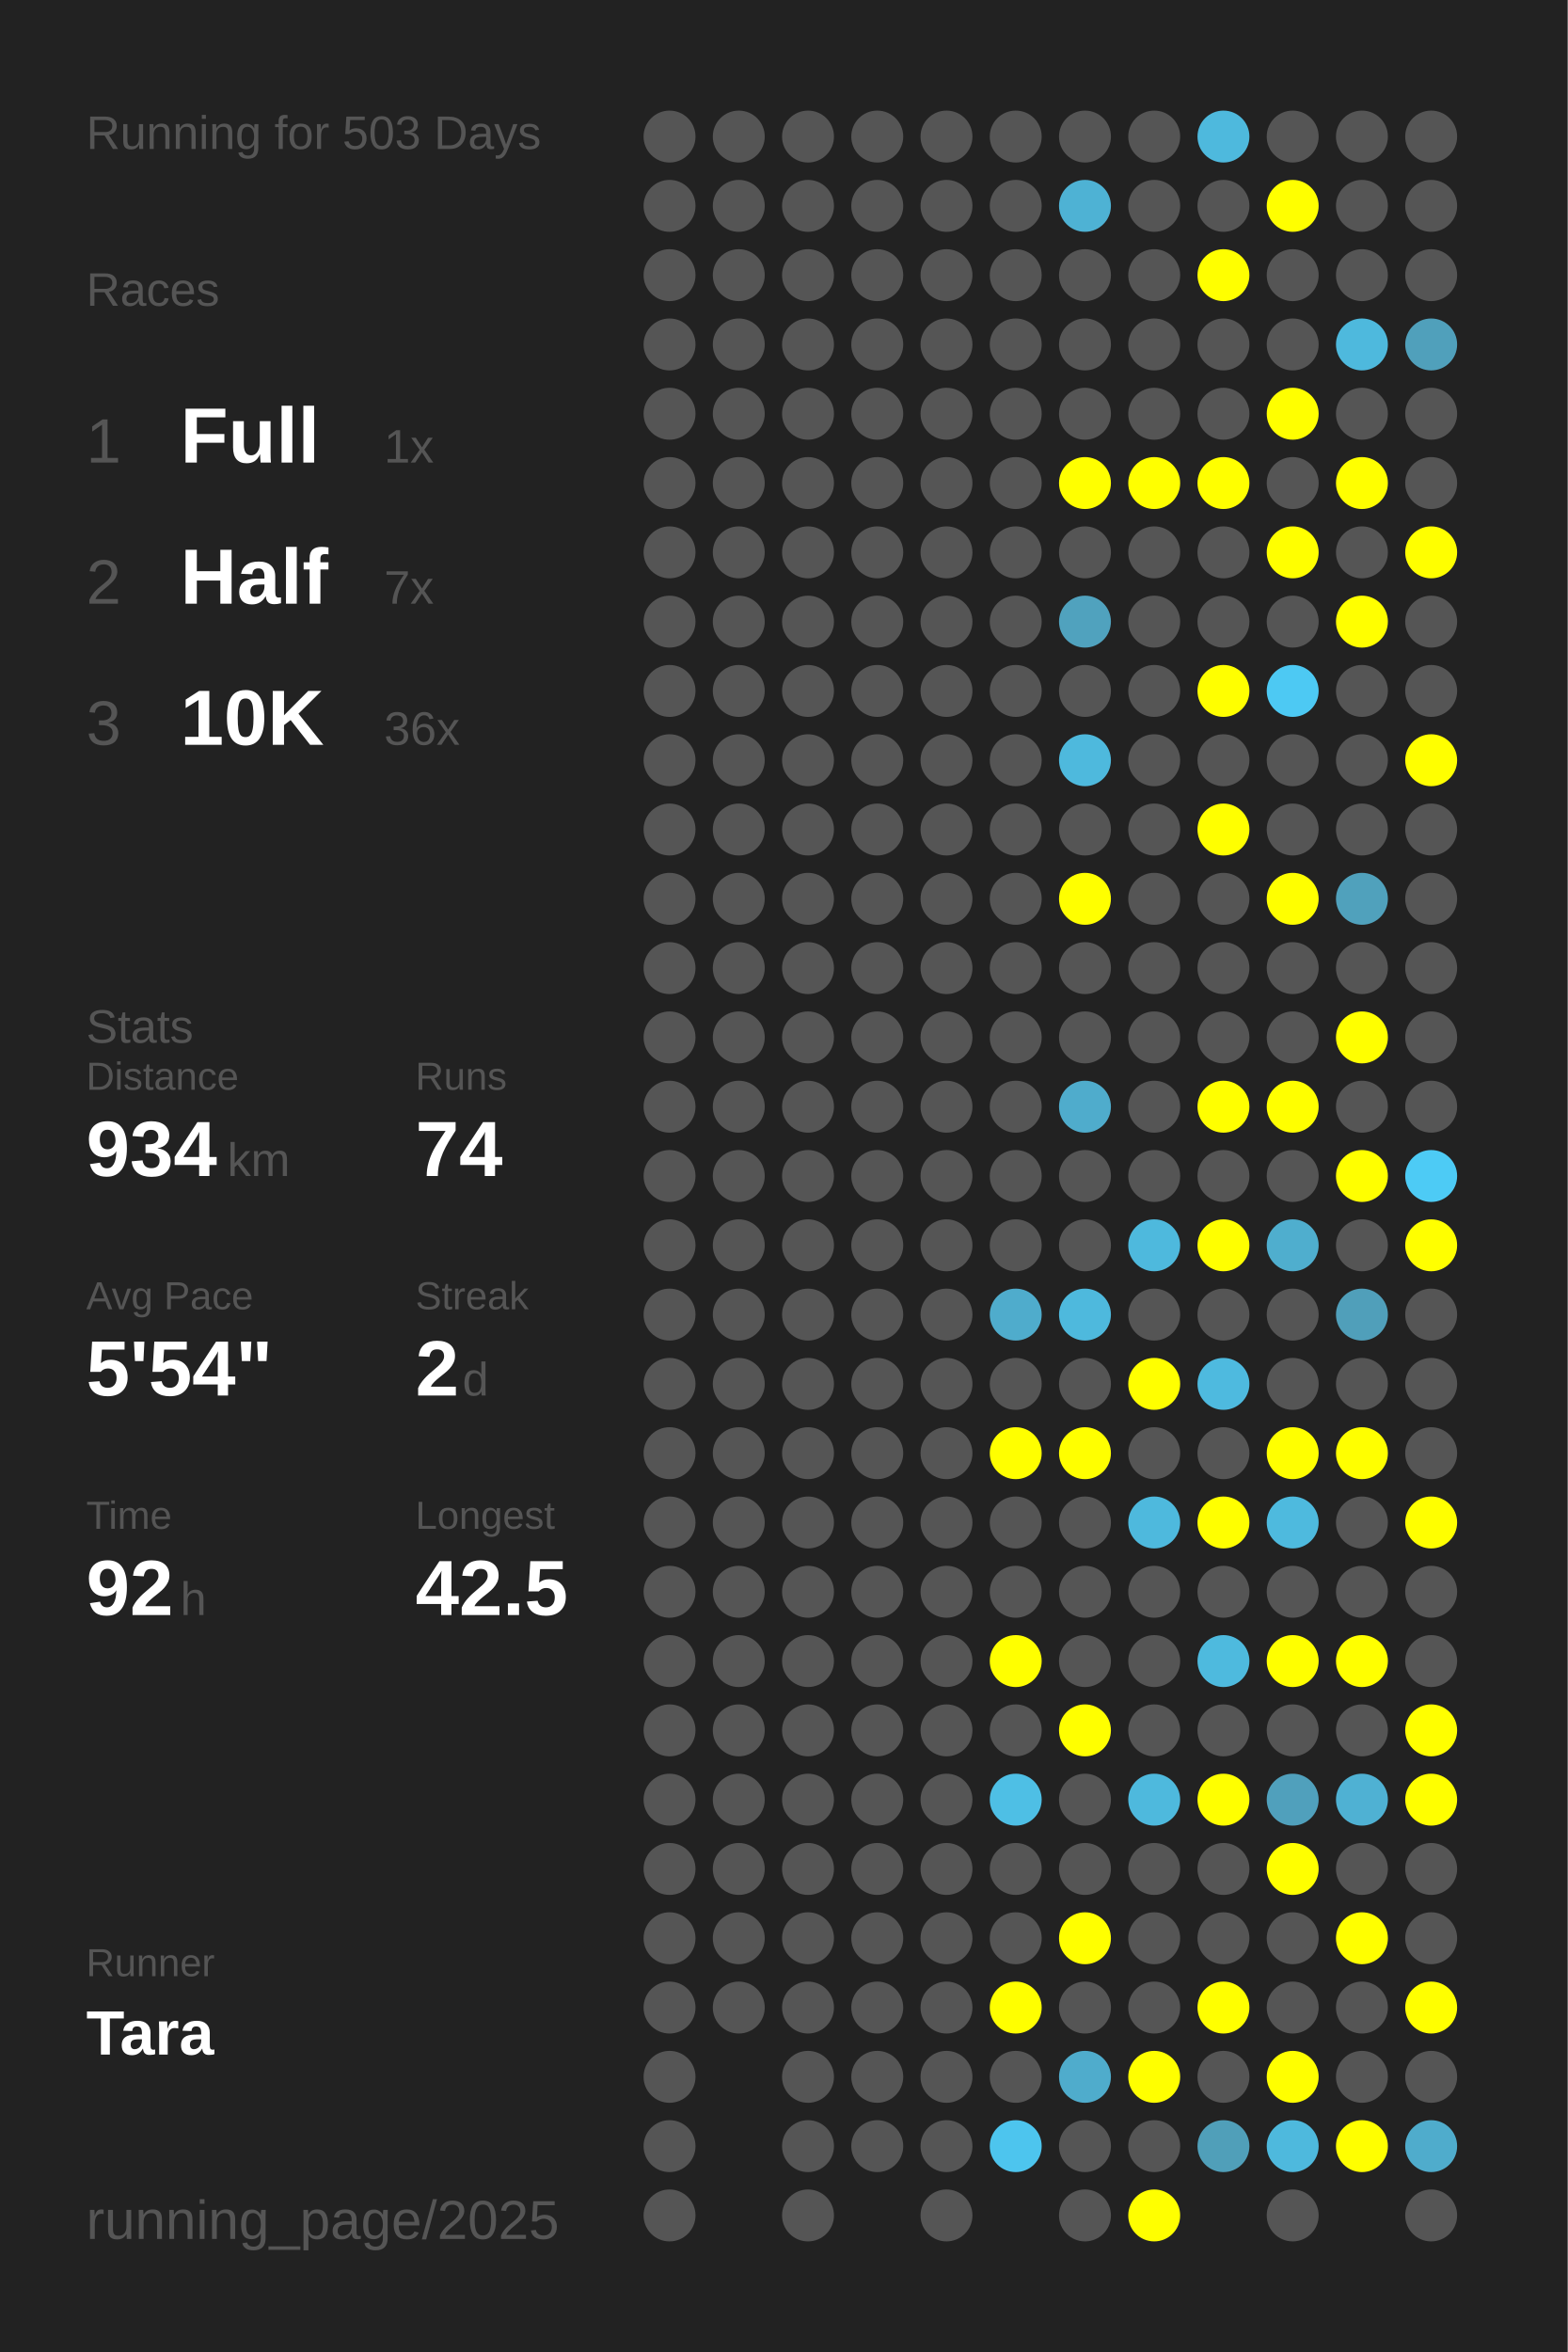
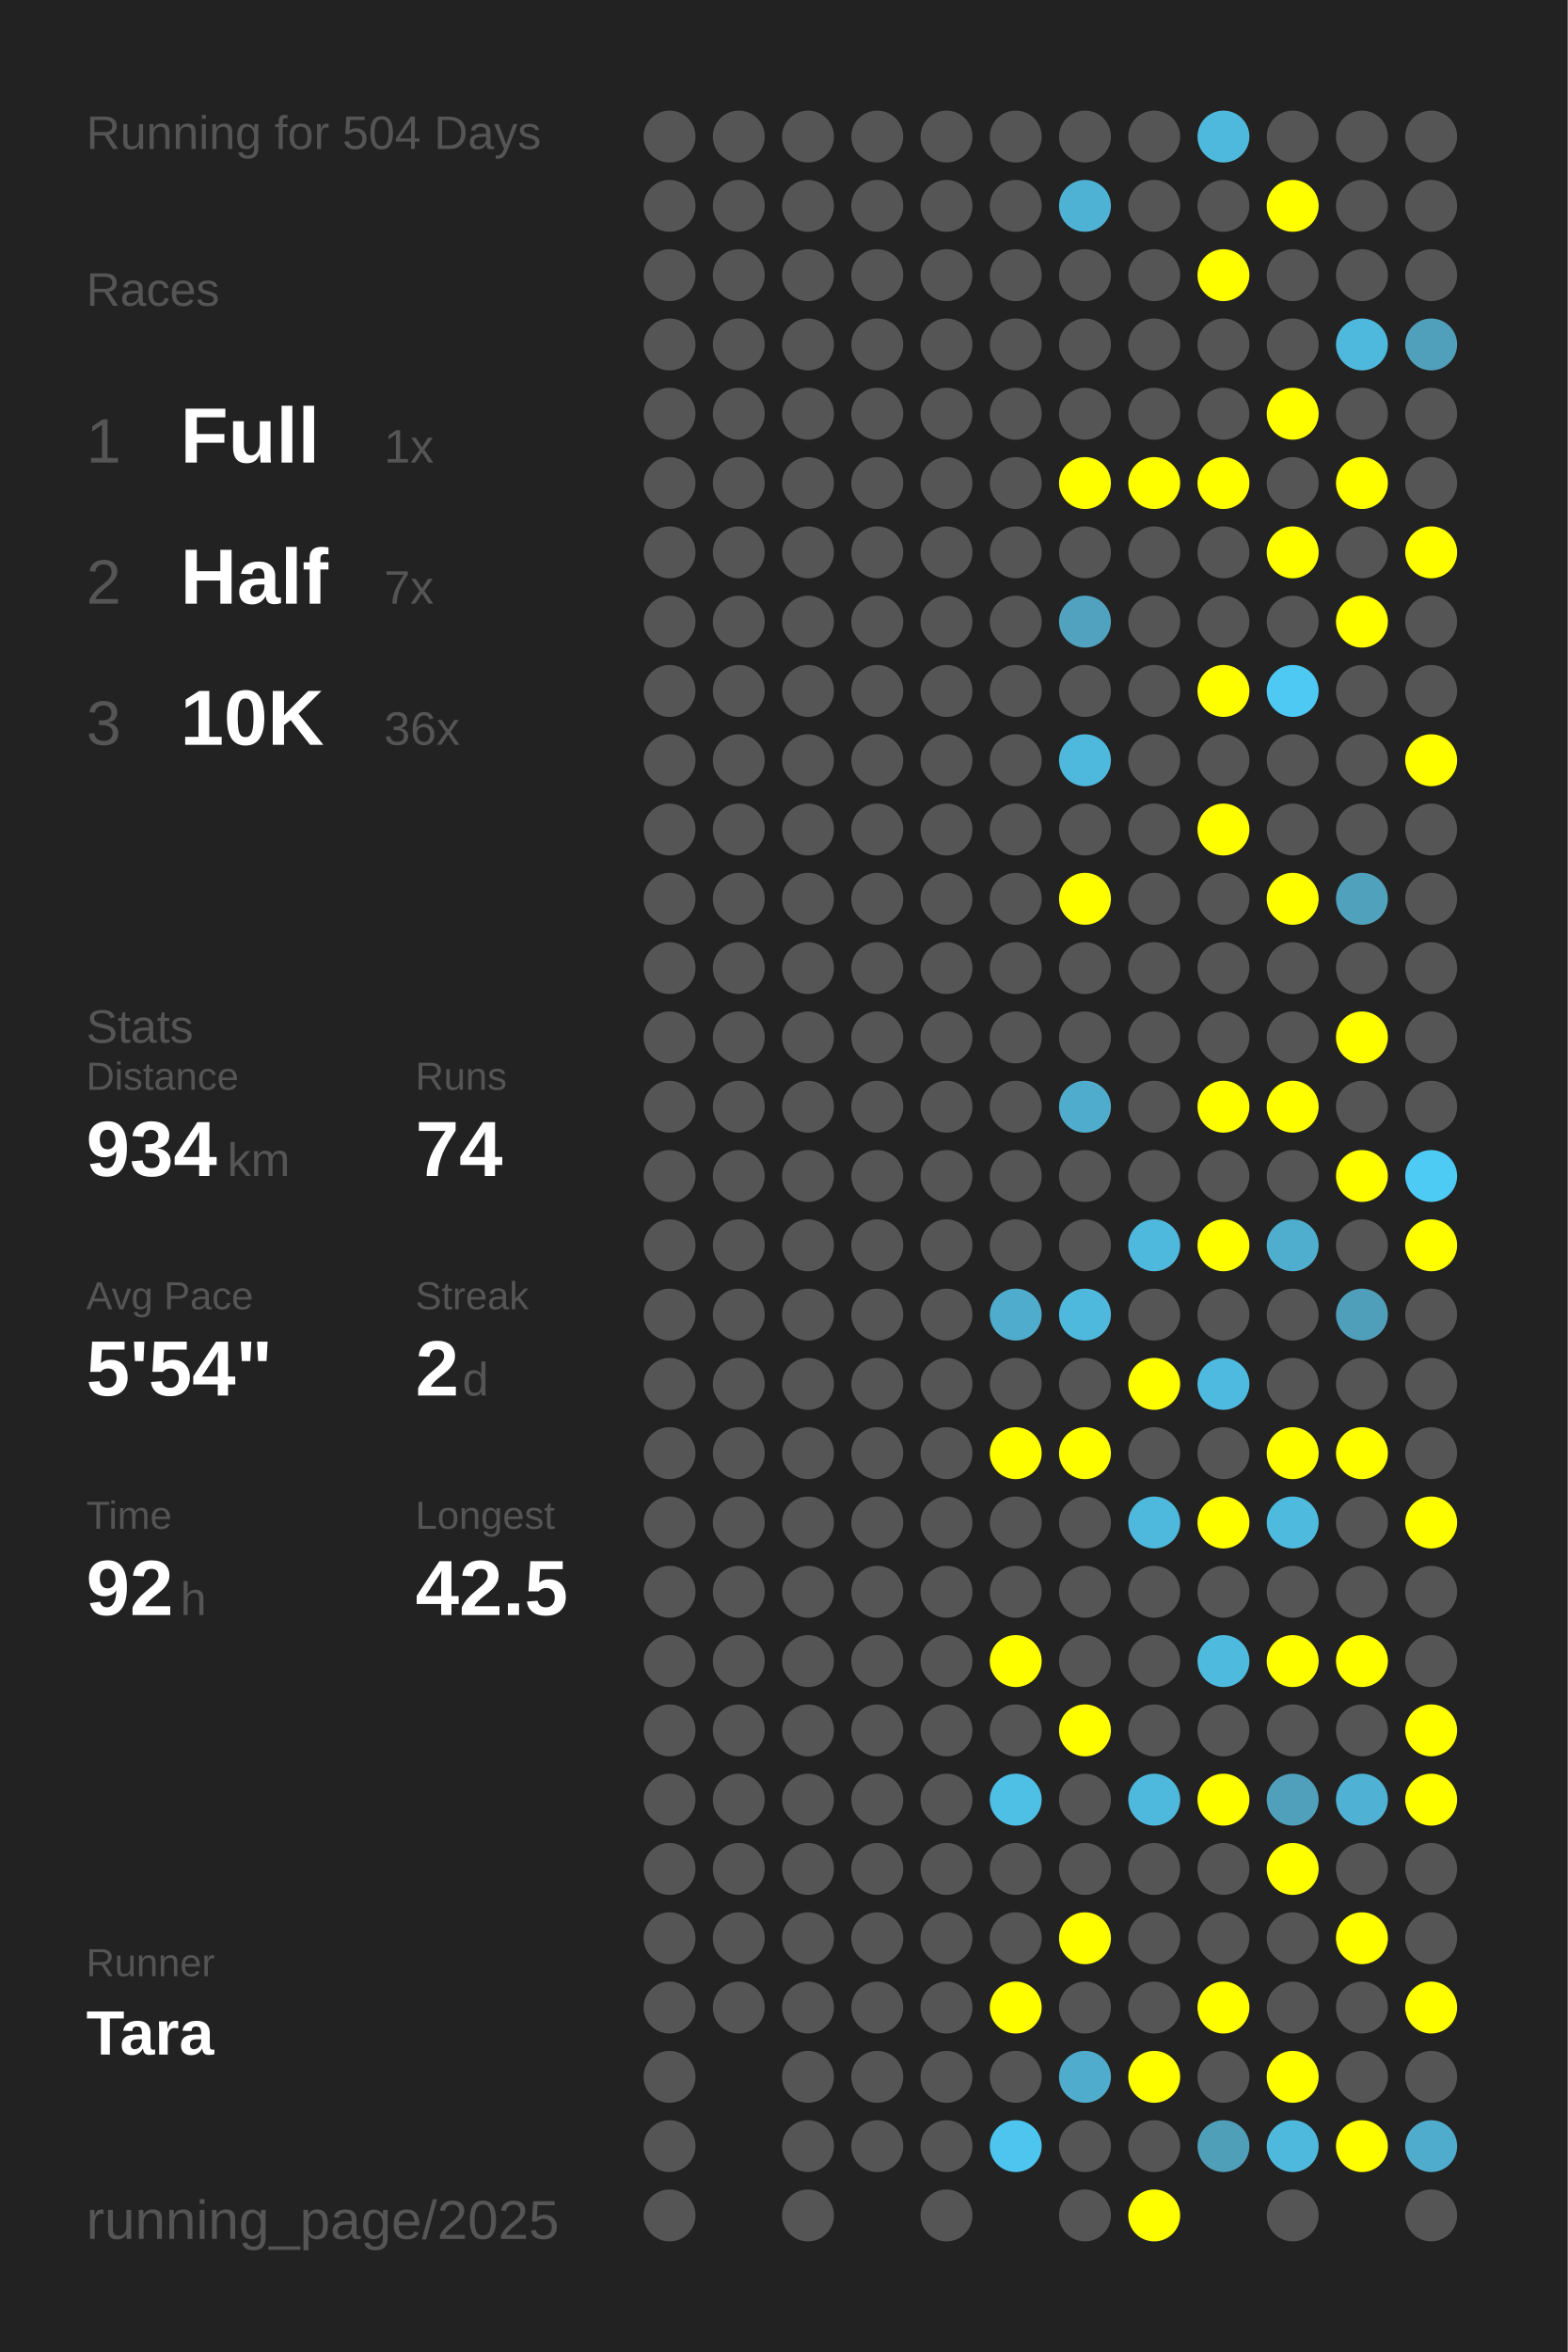
<svg xmlns="http://www.w3.org/2000/svg" baseProfile="full" height="300mm" version="1.1" viewBox="0,0,200,300" width="200mm">
  <defs />
  <rect fill="#222222" height="300" width="200" x="0" y="0" />
-   <text fill="#555555" style="font-size:6px; font-family:Arial;" x="11" y="19">Running for 503 Days</text>
+   <text fill="#555555" style="font-size:6px; font-family:Arial;" x="11" y="19">Running for 504 Days</text>
  <text fill="#555555" style="font-size:6px; font-family:Arial;" x="11" y="39">Races</text>
  <text fill="#555555" style="font-size:8px; font-family:Arial;" x="11" y="59">1</text>
  <text fill="#FFFFFF" style="font-size:10px; font-family:Arial; font-weight:bold;" x="23" y="59">Full</text>
  <text fill="#555555" style="font-size:6px; font-family:Arial;" x="49" y="59">1x</text>
  <text fill="#555555" style="font-size:8px; font-family:Arial;" x="11" y="77">2</text>
  <text fill="#FFFFFF" style="font-size:10px; font-family:Arial; font-weight:bold;" x="23" y="77">Half</text>
  <text fill="#555555" style="font-size:6px; font-family:Arial;" x="49" y="77">7x</text>
  <text fill="#555555" style="font-size:8px; font-family:Arial;" x="11" y="95">3</text>
  <text fill="#FFFFFF" style="font-size:10px; font-family:Arial; font-weight:bold;" x="23" y="95">10K</text>
  <text fill="#555555" style="font-size:6px; font-family:Arial;" x="49" y="95">36x</text>
  <text fill="#555555" style="font-size:6px; font-family:Arial;" x="11" y="133">Stats</text>
  <text fill="#555555" style="font-size:5px; font-family:Arial;" x="11" y="139">Distance</text>
  <text fill="#FFFFFF" style="font-size:10px; font-family:Arial; font-weight:bold;" x="11" y="150">934</text>
  <text fill="#555555" style="font-size:6px; font-family:Arial;" x="29" y="150">km</text>
  <text fill="#555555" style="font-size:5px; font-family:Arial;" x="53" y="139">Runs</text>
  <text fill="#FFFFFF" style="font-size:10px; font-family:Arial; font-weight:bold;" x="53" y="150">74</text>
  <text fill="#555555" style="font-size:5px; font-family:Arial;" x="11" y="167">Avg Pace</text>
  <text fill="#FFFFFF" style="font-size:10px; font-family:Arial; font-weight:bold;" x="11" y="178">5'54"</text>
  <text fill="#555555" style="font-size:5px; font-family:Arial;" x="53" y="167">Streak</text>
  <text fill="#FFFFFF" style="font-size:10px; font-family:Arial; font-weight:bold;" x="53" y="178">2</text>
  <text fill="#555555" style="font-size:6px; font-family:Arial;" x="59" y="178">d</text>
  <text fill="#555555" style="font-size:5px; font-family:Arial;" x="11" y="195">Time</text>
  <text fill="#FFFFFF" style="font-size:10px; font-family:Arial; font-weight:bold;" x="11" y="206">92</text>
  <text fill="#555555" style="font-size:6px; font-family:Arial;" x="23" y="206">h</text>
  <text fill="#555555" style="font-size:5px; font-family:Arial;" x="53" y="195">Longest</text>
  <text fill="#FFFFFF" style="font-size:10px; font-family:Arial; font-weight:bold;" x="53" y="206">42.5</text>
  <text fill="#555555" style="font-size:5px; font-family:Arial;" x="11" y="252.065">Runner</text>
  <text fill="#FFFFFF" style="font-size:8px; font-family:Arial; font-weight:bold;" x="11" y="262.065">Tara</text>
  <text fill="#555555" style="font-size:7px; font-family:Arial;" x="11" y="285.581">running_page/2025</text>
  <circle cx="85.417" cy="17.419" fill="#555555" r="3.312" />
  <circle cx="85.417" cy="26.258" fill="#555555" r="3.312" />
  <circle cx="85.417" cy="35.097" fill="#555555" r="3.312" />
  <circle cx="85.417" cy="43.935" fill="#555555" r="3.312" />
  <circle cx="85.417" cy="52.774" fill="#555555" r="3.312" />
  <circle cx="85.417" cy="61.613" fill="#555555" r="3.312" />
  <circle cx="85.417" cy="70.452" fill="#555555" r="3.312" />
  <circle cx="85.417" cy="79.29" fill="#555555" r="3.312" />
  <circle cx="85.417" cy="88.129" fill="#555555" r="3.312" />
  <circle cx="85.417" cy="96.968" fill="#555555" r="3.312" />
  <circle cx="85.417" cy="105.806" fill="#555555" r="3.312" />
  <circle cx="85.417" cy="114.645" fill="#555555" r="3.312" />
  <circle cx="85.417" cy="123.484" fill="#555555" r="3.312" />
  <circle cx="85.417" cy="132.323" fill="#555555" r="3.312" />
  <circle cx="85.417" cy="141.161" fill="#555555" r="3.312" />
  <circle cx="85.417" cy="150" fill="#555555" r="3.312" />
  <circle cx="85.417" cy="158.839" fill="#555555" r="3.312" />
  <circle cx="85.417" cy="167.677" fill="#555555" r="3.312" />
  <circle cx="85.417" cy="176.516" fill="#555555" r="3.312" />
  <circle cx="85.417" cy="185.355" fill="#555555" r="3.312" />
  <circle cx="85.417" cy="194.194" fill="#555555" r="3.312" />
  <circle cx="85.417" cy="203.032" fill="#555555" r="3.312" />
  <circle cx="85.417" cy="211.871" fill="#555555" r="3.312" />
  <circle cx="85.417" cy="220.71" fill="#555555" r="3.312" />
  <circle cx="85.417" cy="229.548" fill="#555555" r="3.312" />
  <circle cx="85.417" cy="238.387" fill="#555555" r="3.312" />
  <circle cx="85.417" cy="247.226" fill="#555555" r="3.312" />
  <circle cx="85.417" cy="256.065" fill="#555555" r="3.312" />
  <circle cx="85.417" cy="264.903" fill="#555555" r="3.312" />
  <circle cx="85.417" cy="273.742" fill="#555555" r="3.312" />
  <circle cx="85.417" cy="282.581" fill="#555555" r="3.312" />
  <circle cx="94.25" cy="17.419" fill="#555555" r="3.312" />
  <circle cx="94.25" cy="26.258" fill="#555555" r="3.312" />
  <circle cx="94.25" cy="35.097" fill="#555555" r="3.312" />
  <circle cx="94.25" cy="43.935" fill="#555555" r="3.312" />
  <circle cx="94.25" cy="52.774" fill="#555555" r="3.312" />
  <circle cx="94.25" cy="61.613" fill="#555555" r="3.312" />
  <circle cx="94.25" cy="70.452" fill="#555555" r="3.312" />
  <circle cx="94.25" cy="79.29" fill="#555555" r="3.312" />
  <circle cx="94.25" cy="88.129" fill="#555555" r="3.312" />
  <circle cx="94.25" cy="96.968" fill="#555555" r="3.312" />
  <circle cx="94.25" cy="105.806" fill="#555555" r="3.312" />
  <circle cx="94.25" cy="114.645" fill="#555555" r="3.312" />
  <circle cx="94.25" cy="123.484" fill="#555555" r="3.312" />
  <circle cx="94.25" cy="132.323" fill="#555555" r="3.312" />
  <circle cx="94.25" cy="141.161" fill="#555555" r="3.312" />
  <circle cx="94.25" cy="150" fill="#555555" r="3.312" />
  <circle cx="94.25" cy="158.839" fill="#555555" r="3.312" />
  <circle cx="94.25" cy="167.677" fill="#555555" r="3.312" />
  <circle cx="94.25" cy="176.516" fill="#555555" r="3.312" />
  <circle cx="94.25" cy="185.355" fill="#555555" r="3.312" />
  <circle cx="94.25" cy="194.194" fill="#555555" r="3.312" />
  <circle cx="94.25" cy="203.032" fill="#555555" r="3.312" />
  <circle cx="94.25" cy="211.871" fill="#555555" r="3.312" />
  <circle cx="94.25" cy="220.71" fill="#555555" r="3.312" />
  <circle cx="94.25" cy="229.548" fill="#555555" r="3.312" />
  <circle cx="94.25" cy="238.387" fill="#555555" r="3.312" />
  <circle cx="94.25" cy="247.226" fill="#555555" r="3.312" />
  <circle cx="94.25" cy="256.065" fill="#555555" r="3.312" />
  <circle cx="103.083" cy="17.419" fill="#555555" r="3.312" />
  <circle cx="103.083" cy="26.258" fill="#555555" r="3.312" />
  <circle cx="103.083" cy="35.097" fill="#555555" r="3.312" />
  <circle cx="103.083" cy="43.935" fill="#555555" r="3.312" />
  <circle cx="103.083" cy="52.774" fill="#555555" r="3.312" />
  <circle cx="103.083" cy="61.613" fill="#555555" r="3.312" />
  <circle cx="103.083" cy="70.452" fill="#555555" r="3.312" />
  <circle cx="103.083" cy="79.29" fill="#555555" r="3.312" />
  <circle cx="103.083" cy="88.129" fill="#555555" r="3.312" />
  <circle cx="103.083" cy="96.968" fill="#555555" r="3.312" />
  <circle cx="103.083" cy="105.806" fill="#555555" r="3.312" />
  <circle cx="103.083" cy="114.645" fill="#555555" r="3.312" />
  <circle cx="103.083" cy="123.484" fill="#555555" r="3.312" />
  <circle cx="103.083" cy="132.323" fill="#555555" r="3.312" />
  <circle cx="103.083" cy="141.161" fill="#555555" r="3.312" />
  <circle cx="103.083" cy="150" fill="#555555" r="3.312" />
  <circle cx="103.083" cy="158.839" fill="#555555" r="3.312" />
  <circle cx="103.083" cy="167.677" fill="#555555" r="3.312" />
  <circle cx="103.083" cy="176.516" fill="#555555" r="3.312" />
  <circle cx="103.083" cy="185.355" fill="#555555" r="3.312" />
  <circle cx="103.083" cy="194.194" fill="#555555" r="3.312" />
  <circle cx="103.083" cy="203.032" fill="#555555" r="3.312" />
  <circle cx="103.083" cy="211.871" fill="#555555" r="3.312" />
  <circle cx="103.083" cy="220.71" fill="#555555" r="3.312" />
  <circle cx="103.083" cy="229.548" fill="#555555" r="3.312" />
  <circle cx="103.083" cy="238.387" fill="#555555" r="3.312" />
  <circle cx="103.083" cy="247.226" fill="#555555" r="3.312" />
  <circle cx="103.083" cy="256.065" fill="#555555" r="3.312" />
  <circle cx="103.083" cy="264.903" fill="#555555" r="3.312" />
  <circle cx="103.083" cy="273.742" fill="#555555" r="3.312" />
  <circle cx="103.083" cy="282.581" fill="#555555" r="3.312" />
  <circle cx="111.917" cy="17.419" fill="#555555" r="3.312" />
  <circle cx="111.917" cy="26.258" fill="#555555" r="3.312" />
  <circle cx="111.917" cy="35.097" fill="#555555" r="3.312" />
  <circle cx="111.917" cy="43.935" fill="#555555" r="3.312" />
  <circle cx="111.917" cy="52.774" fill="#555555" r="3.312" />
  <circle cx="111.917" cy="61.613" fill="#555555" r="3.312" />
  <circle cx="111.917" cy="70.452" fill="#555555" r="3.312" />
  <circle cx="111.917" cy="79.29" fill="#555555" r="3.312" />
  <circle cx="111.917" cy="88.129" fill="#555555" r="3.312" />
  <circle cx="111.917" cy="96.968" fill="#555555" r="3.312" />
  <circle cx="111.917" cy="105.806" fill="#555555" r="3.312" />
  <circle cx="111.917" cy="114.645" fill="#555555" r="3.312" />
  <circle cx="111.917" cy="123.484" fill="#555555" r="3.312" />
  <circle cx="111.917" cy="132.323" fill="#555555" r="3.312" />
  <circle cx="111.917" cy="141.161" fill="#555555" r="3.312" />
  <circle cx="111.917" cy="150" fill="#555555" r="3.312" />
  <circle cx="111.917" cy="158.839" fill="#555555" r="3.312" />
  <circle cx="111.917" cy="167.677" fill="#555555" r="3.312" />
  <circle cx="111.917" cy="176.516" fill="#555555" r="3.312" />
  <circle cx="111.917" cy="185.355" fill="#555555" r="3.312" />
  <circle cx="111.917" cy="194.194" fill="#555555" r="3.312" />
  <circle cx="111.917" cy="203.032" fill="#555555" r="3.312" />
  <circle cx="111.917" cy="211.871" fill="#555555" r="3.312" />
  <circle cx="111.917" cy="220.71" fill="#555555" r="3.312" />
  <circle cx="111.917" cy="229.548" fill="#555555" r="3.312" />
  <circle cx="111.917" cy="238.387" fill="#555555" r="3.312" />
  <circle cx="111.917" cy="247.226" fill="#555555" r="3.312" />
  <circle cx="111.917" cy="256.065" fill="#555555" r="3.312" />
  <circle cx="111.917" cy="264.903" fill="#555555" r="3.312" />
  <circle cx="111.917" cy="273.742" fill="#555555" r="3.312" />
  <circle cx="120.75" cy="17.419" fill="#555555" r="3.312" />
  <circle cx="120.75" cy="26.258" fill="#555555" r="3.312" />
  <circle cx="120.75" cy="35.097" fill="#555555" r="3.312" />
  <circle cx="120.75" cy="43.935" fill="#555555" r="3.312" />
  <circle cx="120.75" cy="52.774" fill="#555555" r="3.312" />
  <circle cx="120.75" cy="61.613" fill="#555555" r="3.312" />
  <circle cx="120.75" cy="70.452" fill="#555555" r="3.312" />
  <circle cx="120.75" cy="79.29" fill="#555555" r="3.312" />
  <circle cx="120.75" cy="88.129" fill="#555555" r="3.312" />
  <circle cx="120.75" cy="96.968" fill="#555555" r="3.312" />
  <circle cx="120.75" cy="105.806" fill="#555555" r="3.312" />
  <circle cx="120.75" cy="114.645" fill="#555555" r="3.312" />
  <circle cx="120.75" cy="123.484" fill="#555555" r="3.312" />
  <circle cx="120.75" cy="132.323" fill="#555555" r="3.312" />
  <circle cx="120.75" cy="141.161" fill="#555555" r="3.312" />
  <circle cx="120.75" cy="150" fill="#555555" r="3.312" />
  <circle cx="120.75" cy="158.839" fill="#555555" r="3.312" />
  <circle cx="120.75" cy="167.677" fill="#555555" r="3.312" />
  <circle cx="120.75" cy="176.516" fill="#555555" r="3.312" />
  <circle cx="120.75" cy="185.355" fill="#555555" r="3.312" />
  <circle cx="120.75" cy="194.194" fill="#555555" r="3.312" />
  <circle cx="120.75" cy="203.032" fill="#555555" r="3.312" />
  <circle cx="120.75" cy="211.871" fill="#555555" r="3.312" />
  <circle cx="120.75" cy="220.71" fill="#555555" r="3.312" />
  <circle cx="120.75" cy="229.548" fill="#555555" r="3.312" />
  <circle cx="120.75" cy="238.387" fill="#555555" r="3.312" />
  <circle cx="120.75" cy="247.226" fill="#555555" r="3.312" />
  <circle cx="120.75" cy="256.065" fill="#555555" r="3.312" />
  <circle cx="120.75" cy="264.903" fill="#555555" r="3.312" />
  <circle cx="120.75" cy="273.742" fill="#555555" r="3.312" />
  <circle cx="120.75" cy="282.581" fill="#555555" r="3.312" />
  <circle cx="129.583" cy="17.419" fill="#555555" r="3.312" />
  <circle cx="129.583" cy="26.258" fill="#555555" r="3.312" />
  <circle cx="129.583" cy="35.097" fill="#555555" r="3.312" />
  <circle cx="129.583" cy="43.935" fill="#555555" r="3.312" />
  <circle cx="129.583" cy="52.774" fill="#555555" r="3.312" />
  <circle cx="129.583" cy="61.613" fill="#555555" r="3.312" />
  <circle cx="129.583" cy="70.452" fill="#555555" r="3.312" />
  <circle cx="129.583" cy="79.29" fill="#555555" r="3.312" />
  <circle cx="129.583" cy="88.129" fill="#555555" r="3.312" />
  <circle cx="129.583" cy="96.968" fill="#555555" r="3.312" />
  <circle cx="129.583" cy="105.806" fill="#555555" r="3.312" />
  <circle cx="129.583" cy="114.645" fill="#555555" r="3.312" />
  <circle cx="129.583" cy="123.484" fill="#555555" r="3.312" />
  <circle cx="129.583" cy="132.323" fill="#555555" r="3.312" />
  <circle cx="129.583" cy="141.161" fill="#555555" r="3.312" />
  <circle cx="129.583" cy="150" fill="#555555" r="3.312" />
  <circle cx="129.583" cy="158.839" fill="#555555" r="3.312" />
  <circle cx="129.583" cy="167.677" fill="#4faccc" r="3.312" />
  <circle cx="129.583" cy="176.516" fill="#555555" r="3.312" />
  <circle cx="129.583" cy="185.355" fill="#FFFF00" r="3.312" />
  <circle cx="129.583" cy="194.194" fill="#555555" r="3.312" />
  <circle cx="129.583" cy="203.032" fill="#555555" r="3.312" />
  <circle cx="129.583" cy="211.871" fill="#FFFF00" r="3.312" />
  <circle cx="129.583" cy="220.71" fill="#555555" r="3.312" />
  <circle cx="129.583" cy="229.548" fill="#4ebfe5" r="3.312" />
  <circle cx="129.583" cy="238.387" fill="#555555" r="3.312" />
  <circle cx="129.583" cy="247.226" fill="#555555" r="3.312" />
  <circle cx="129.583" cy="256.065" fill="#FFFF00" r="3.312" />
  <circle cx="129.583" cy="264.903" fill="#555555" r="3.312" />
  <circle cx="129.583" cy="273.742" fill="#4dc5ee" r="3.312" />
  <circle cx="138.417" cy="17.419" fill="#555555" r="3.312" />
  <circle cx="138.417" cy="26.258" fill="#4eb2d4" r="3.312" />
  <circle cx="138.417" cy="35.097" fill="#555555" r="3.312" />
  <circle cx="138.417" cy="43.935" fill="#555555" r="3.312" />
  <circle cx="138.417" cy="52.774" fill="#555555" r="3.312" />
  <circle cx="138.417" cy="61.613" fill="#FFFF00" r="3.312" />
  <circle cx="138.417" cy="70.452" fill="#555555" r="3.312" />
  <circle cx="138.417" cy="79.29" fill="#50a2be" r="3.312" />
  <circle cx="138.417" cy="88.129" fill="#555555" r="3.312" />
  <circle cx="138.417" cy="96.968" fill="#4eb9dd" r="3.312" />
  <circle cx="138.417" cy="105.806" fill="#555555" r="3.312" />
  <circle cx="138.417" cy="114.645" fill="#FFFF00" r="3.312" />
  <circle cx="138.417" cy="123.484" fill="#555555" r="3.312" />
  <circle cx="138.417" cy="132.323" fill="#555555" r="3.312" />
  <circle cx="138.417" cy="141.161" fill="#4faccc" r="3.312" />
  <circle cx="138.417" cy="150" fill="#555555" r="3.312" />
  <circle cx="138.417" cy="158.839" fill="#555555" r="3.312" />
  <circle cx="138.417" cy="167.677" fill="#4eb9dd" r="3.312" />
  <circle cx="138.417" cy="176.516" fill="#555555" r="3.312" />
  <circle cx="138.417" cy="185.355" fill="#FFFF00" r="3.312" />
  <circle cx="138.417" cy="194.194" fill="#555555" r="3.312" />
  <circle cx="138.417" cy="203.032" fill="#555555" r="3.312" />
  <circle cx="138.417" cy="211.871" fill="#555555" r="3.312" />
  <circle cx="138.417" cy="220.71" fill="#FFFF00" r="3.312" />
  <circle cx="138.417" cy="229.548" fill="#555555" r="3.312" />
  <circle cx="138.417" cy="238.387" fill="#555555" r="3.312" />
  <circle cx="138.417" cy="247.226" fill="#FFFF00" r="3.312" />
  <circle cx="138.417" cy="256.065" fill="#555555" r="3.312" />
  <circle cx="138.417" cy="264.903" fill="#4faccc" r="3.312" />
  <circle cx="138.417" cy="273.742" fill="#555555" r="3.312" />
  <circle cx="138.417" cy="282.581" fill="#555555" r="3.312" />
  <circle cx="147.25" cy="17.419" fill="#555555" r="3.312" />
  <circle cx="147.25" cy="26.258" fill="#555555" r="3.312" />
  <circle cx="147.25" cy="35.097" fill="#555555" r="3.312" />
  <circle cx="147.25" cy="43.935" fill="#555555" r="3.312" />
  <circle cx="147.25" cy="52.774" fill="#555555" r="3.312" />
  <circle cx="147.25" cy="61.613" fill="#FFFF00" r="3.312" />
  <circle cx="147.25" cy="70.452" fill="#555555" r="3.312" />
  <circle cx="147.25" cy="79.29" fill="#555555" r="3.312" />
  <circle cx="147.25" cy="88.129" fill="#555555" r="3.312" />
  <circle cx="147.25" cy="96.968" fill="#555555" r="3.312" />
  <circle cx="147.25" cy="105.806" fill="#555555" r="3.312" />
  <circle cx="147.25" cy="114.645" fill="#555555" r="3.312" />
  <circle cx="147.25" cy="123.484" fill="#555555" r="3.312" />
  <circle cx="147.25" cy="132.323" fill="#555555" r="3.312" />
  <circle cx="147.25" cy="141.161" fill="#555555" r="3.312" />
  <circle cx="147.25" cy="150" fill="#555555" r="3.312" />
  <circle cx="147.25" cy="158.839" fill="#4eb9dd" r="3.312" />
  <circle cx="147.25" cy="167.677" fill="#555555" r="3.312" />
  <circle cx="147.25" cy="176.516" fill="#FFFF00" r="3.312" />
  <circle cx="147.25" cy="185.355" fill="#555555" r="3.312" />
  <circle cx="147.25" cy="194.194" fill="#4eb9dd" r="3.312" />
  <circle cx="147.25" cy="203.032" fill="#555555" r="3.312" />
  <circle cx="147.25" cy="211.871" fill="#555555" r="3.312" />
  <circle cx="147.25" cy="220.71" fill="#555555" r="3.312" />
  <circle cx="147.25" cy="229.548" fill="#4eb9dd" r="3.312" />
  <circle cx="147.25" cy="238.387" fill="#555555" r="3.312" />
  <circle cx="147.25" cy="247.226" fill="#555555" r="3.312" />
  <circle cx="147.25" cy="256.065" fill="#555555" r="3.312" />
  <circle cx="147.25" cy="264.903" fill="#FFFF00" r="3.312" />
  <circle cx="147.25" cy="273.742" fill="#555555" r="3.312" />
  <circle cx="147.25" cy="282.581" fill="#FFFF00" r="3.312" />
  <circle cx="156.083" cy="17.419" fill="#4eb9dd" r="3.312" />
  <circle cx="156.083" cy="26.258" fill="#555555" r="3.312" />
  <circle cx="156.083" cy="35.097" fill="#FFFF00" r="3.312" />
  <circle cx="156.083" cy="43.935" fill="#555555" r="3.312" />
  <circle cx="156.083" cy="52.774" fill="#555555" r="3.312" />
  <circle cx="156.083" cy="61.613" fill="#FFFF00" r="3.312" />
  <circle cx="156.083" cy="70.452" fill="#555555" r="3.312" />
  <circle cx="156.083" cy="79.29" fill="#555555" r="3.312" />
  <circle cx="156.083" cy="88.129" fill="#FFFF00" r="3.312" />
  <circle cx="156.083" cy="96.968" fill="#555555" r="3.312" />
  <circle cx="156.083" cy="105.806" fill="#FFFF00" r="3.312" />
  <circle cx="156.083" cy="114.645" fill="#555555" r="3.312" />
  <circle cx="156.083" cy="123.484" fill="#555555" r="3.312" />
  <circle cx="156.083" cy="132.323" fill="#555555" r="3.312" />
  <circle cx="156.083" cy="141.161" fill="#FFFF00" r="3.312" />
  <circle cx="156.083" cy="150" fill="#555555" r="3.312" />
  <circle cx="156.083" cy="158.839" fill="#FFFF00" r="3.312" />
  <circle cx="156.083" cy="167.677" fill="#555555" r="3.312" />
  <circle cx="156.083" cy="176.516" fill="#4ebadf" r="3.312" />
  <circle cx="156.083" cy="185.355" fill="#555555" r="3.312" />
  <circle cx="156.083" cy="194.194" fill="#FFFF00" r="3.312" />
  <circle cx="156.083" cy="203.032" fill="#555555" r="3.312" />
  <circle cx="156.083" cy="211.871" fill="#4ebade" r="3.312" />
  <circle cx="156.083" cy="220.71" fill="#555555" r="3.312" />
  <circle cx="156.083" cy="229.548" fill="#FFFF00" r="3.312" />
  <circle cx="156.083" cy="238.387" fill="#555555" r="3.312" />
  <circle cx="156.083" cy="247.226" fill="#555555" r="3.312" />
  <circle cx="156.083" cy="256.065" fill="#FFFF00" r="3.312" />
  <circle cx="156.083" cy="264.903" fill="#555555" r="3.312" />
  <circle cx="156.083" cy="273.742" fill="#509fb9" r="3.312" />
  <circle cx="164.917" cy="17.419" fill="#555555" r="3.312" />
  <circle cx="164.917" cy="26.258" fill="#FFFF00" r="3.312" />
  <circle cx="164.917" cy="35.097" fill="#555555" r="3.312" />
  <circle cx="164.917" cy="43.935" fill="#555555" r="3.312" />
  <circle cx="164.917" cy="52.774" fill="#FFFF00" r="3.312" />
  <circle cx="164.917" cy="61.613" fill="#555555" r="3.312" />
  <circle cx="164.917" cy="70.452" fill="#FFFF00" r="3.312" />
  <circle cx="164.917" cy="79.29" fill="#555555" r="3.312" />
  <circle cx="164.917" cy="88.129" fill="#4dc9f3" r="3.312" />
  <circle cx="164.917" cy="96.968" fill="#555555" r="3.312" />
  <circle cx="164.917" cy="105.806" fill="#555555" r="3.312" />
  <circle cx="164.917" cy="114.645" fill="#FFFF00" r="3.312" />
  <circle cx="164.917" cy="123.484" fill="#555555" r="3.312" />
  <circle cx="164.917" cy="132.323" fill="#555555" r="3.312" />
  <circle cx="164.917" cy="141.161" fill="#FFFF00" r="3.312" />
  <circle cx="164.917" cy="150" fill="#555555" r="3.312" />
  <circle cx="164.917" cy="158.839" fill="#4faece" r="3.312" />
  <circle cx="164.917" cy="167.677" fill="#555555" r="3.312" />
  <circle cx="164.917" cy="176.516" fill="#555555" r="3.312" />
  <circle cx="164.917" cy="185.355" fill="#FFFF00" r="3.312" />
  <circle cx="164.917" cy="194.194" fill="#4ebade" r="3.312" />
  <circle cx="164.917" cy="203.032" fill="#555555" r="3.312" />
  <circle cx="164.917" cy="211.871" fill="#FFFF00" r="3.312" />
  <circle cx="164.917" cy="220.71" fill="#555555" r="3.312" />
  <circle cx="164.917" cy="229.548" fill="#50a0bc" r="3.312" />
  <circle cx="164.917" cy="238.387" fill="#FFFF00" r="3.312" />
  <circle cx="164.917" cy="247.226" fill="#555555" r="3.312" />
  <circle cx="164.917" cy="256.065" fill="#555555" r="3.312" />
  <circle cx="164.917" cy="264.903" fill="#FFFF00" r="3.312" />
  <circle cx="164.917" cy="273.742" fill="#4eb9dd" r="3.312" />
  <circle cx="164.917" cy="282.581" fill="#555555" r="3.312" />
  <circle cx="173.75" cy="17.419" fill="#555555" r="3.312" />
  <circle cx="173.75" cy="26.258" fill="#555555" r="3.312" />
  <circle cx="173.75" cy="35.097" fill="#555555" r="3.312" />
  <circle cx="173.75" cy="43.935" fill="#4eb9dd" r="3.312" />
  <circle cx="173.75" cy="52.774" fill="#555555" r="3.312" />
  <circle cx="173.75" cy="61.613" fill="#FFFF00" r="3.312" />
  <circle cx="173.75" cy="70.452" fill="#555555" r="3.312" />
  <circle cx="173.75" cy="79.29" fill="#FFFF00" r="3.312" />
  <circle cx="173.75" cy="88.129" fill="#555555" r="3.312" />
  <circle cx="173.75" cy="96.968" fill="#555555" r="3.312" />
  <circle cx="173.75" cy="105.806" fill="#555555" r="3.312" />
  <circle cx="173.75" cy="114.645" fill="#50a1bc" r="3.312" />
  <circle cx="173.75" cy="123.484" fill="#555555" r="3.312" />
  <circle cx="173.75" cy="132.323" fill="#FFFF00" r="3.312" />
  <circle cx="173.75" cy="141.161" fill="#555555" r="3.312" />
  <circle cx="173.75" cy="150" fill="#FFFF00" r="3.312" />
  <circle cx="173.75" cy="158.839" fill="#555555" r="3.312" />
  <circle cx="173.75" cy="167.677" fill="#509fba" r="3.312" />
  <circle cx="173.75" cy="176.516" fill="#555555" r="3.312" />
  <circle cx="173.75" cy="185.355" fill="#FFFF00" r="3.312" />
  <circle cx="173.75" cy="194.194" fill="#555555" r="3.312" />
  <circle cx="173.75" cy="203.032" fill="#555555" r="3.312" />
  <circle cx="173.75" cy="211.871" fill="#FFFF00" r="3.312" />
  <circle cx="173.75" cy="220.71" fill="#555555" r="3.312" />
  <circle cx="173.75" cy="229.548" fill="#4fb1d3" r="3.312" />
  <circle cx="173.75" cy="238.387" fill="#555555" r="3.312" />
  <circle cx="173.75" cy="247.226" fill="#FFFF00" r="3.312" />
  <circle cx="173.75" cy="256.065" fill="#555555" r="3.312" />
  <circle cx="173.75" cy="264.903" fill="#555555" r="3.312" />
  <circle cx="173.75" cy="273.742" fill="#FFFF00" r="3.312" />
  <circle cx="182.583" cy="17.419" fill="#555555" r="3.312" />
  <circle cx="182.583" cy="26.258" fill="#555555" r="3.312" />
  <circle cx="182.583" cy="35.097" fill="#555555" r="3.312" />
  <circle cx="182.583" cy="43.935" fill="#50a0bb" r="3.312" />
  <circle cx="182.583" cy="52.774" fill="#555555" r="3.312" />
  <circle cx="182.583" cy="61.613" fill="#555555" r="3.312" />
  <circle cx="182.583" cy="70.452" fill="#FFFF00" r="3.312" />
  <circle cx="182.583" cy="79.29" fill="#555555" r="3.312" />
  <circle cx="182.583" cy="88.129" fill="#555555" r="3.312" />
  <circle cx="182.583" cy="96.968" fill="#FFFF00" r="3.312" />
  <circle cx="182.583" cy="105.806" fill="#555555" r="3.312" />
  <circle cx="182.583" cy="114.645" fill="#555555" r="3.312" />
  <circle cx="182.583" cy="123.484" fill="#555555" r="3.312" />
  <circle cx="182.583" cy="132.323" fill="#555555" r="3.312" />
  <circle cx="182.583" cy="141.161" fill="#555555" r="3.312" />
  <circle cx="182.583" cy="150" fill="#4dcbf5" r="3.312" />
  <circle cx="182.583" cy="158.839" fill="#FFFF00" r="3.312" />
  <circle cx="182.583" cy="167.677" fill="#555555" r="3.312" />
  <circle cx="182.583" cy="176.516" fill="#555555" r="3.312" />
  <circle cx="182.583" cy="185.355" fill="#555555" r="3.312" />
  <circle cx="182.583" cy="194.194" fill="#FFFF00" r="3.312" />
  <circle cx="182.583" cy="203.032" fill="#555555" r="3.312" />
  <circle cx="182.583" cy="211.871" fill="#555555" r="3.312" />
  <circle cx="182.583" cy="220.71" fill="#FFFF00" r="3.312" />
  <circle cx="182.583" cy="229.548" fill="#FFFF00" r="3.312" />
  <circle cx="182.583" cy="238.387" fill="#555555" r="3.312" />
  <circle cx="182.583" cy="247.226" fill="#555555" r="3.312" />
  <circle cx="182.583" cy="256.065" fill="#FFFF00" r="3.312" />
  <circle cx="182.583" cy="264.903" fill="#555555" r="3.312" />
  <circle cx="182.583" cy="273.742" fill="#4faccc" r="3.312" />
  <circle cx="182.583" cy="282.581" fill="#555555" r="3.312" />
</svg>
